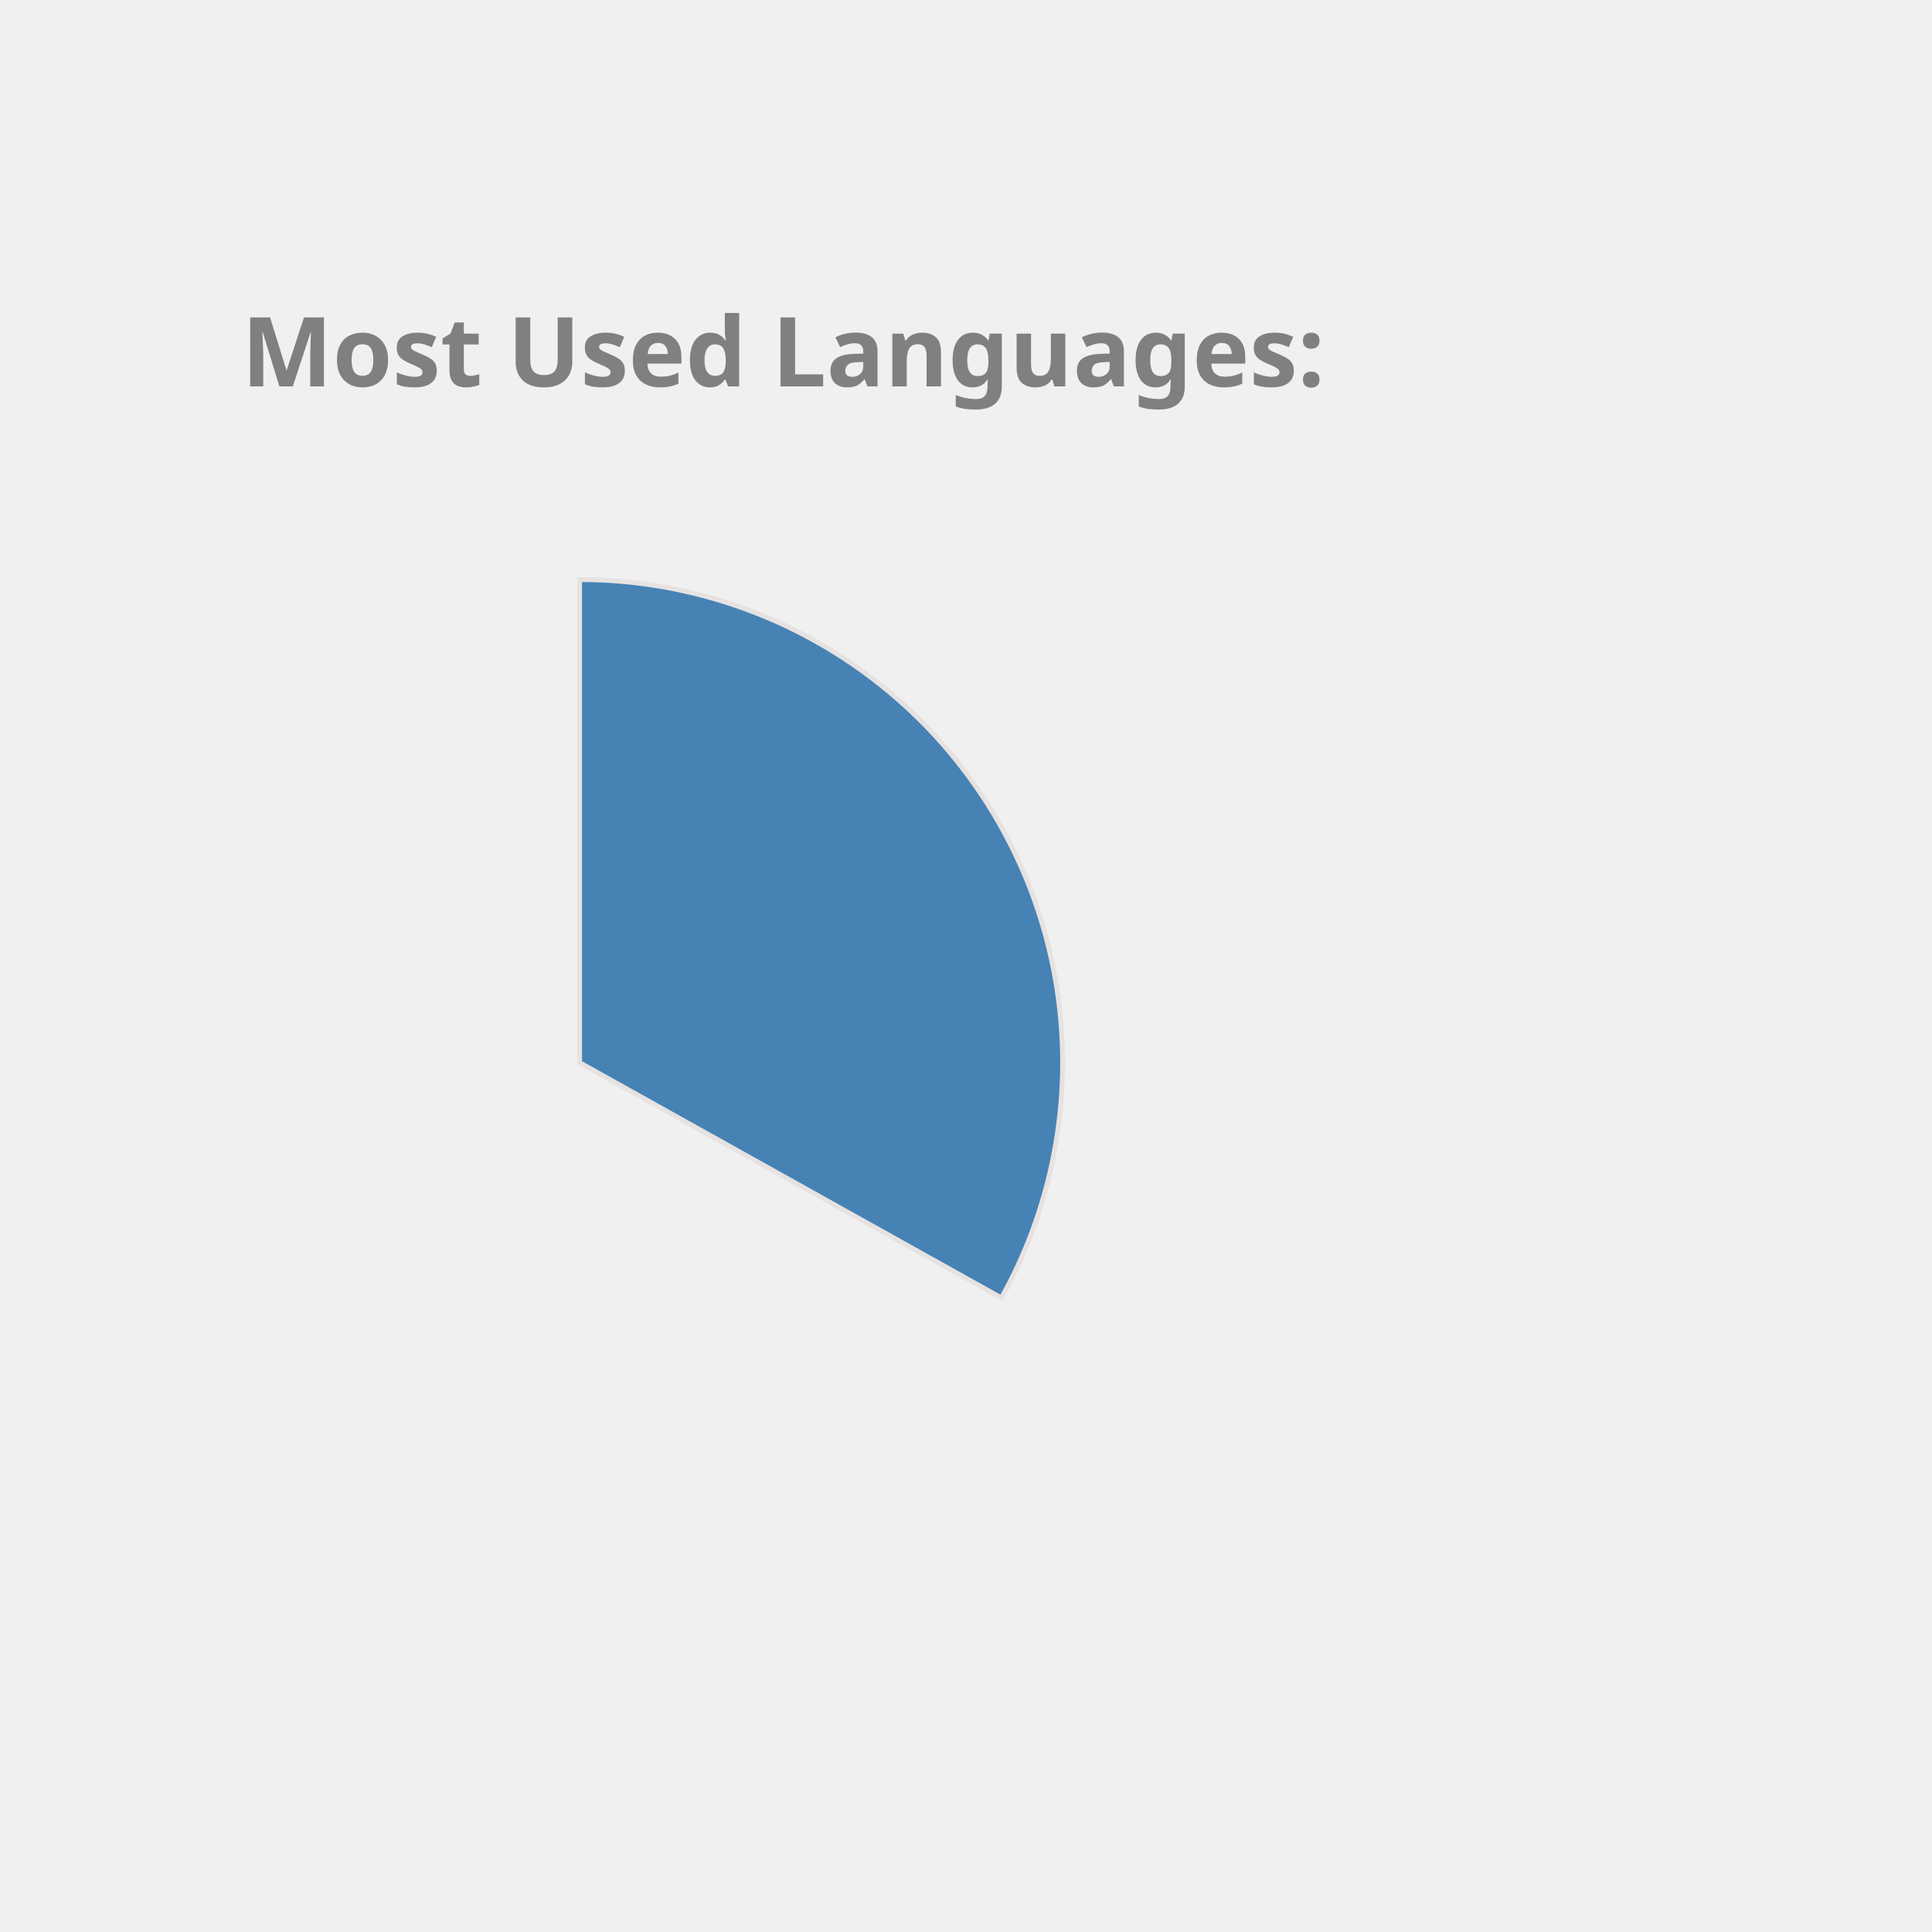
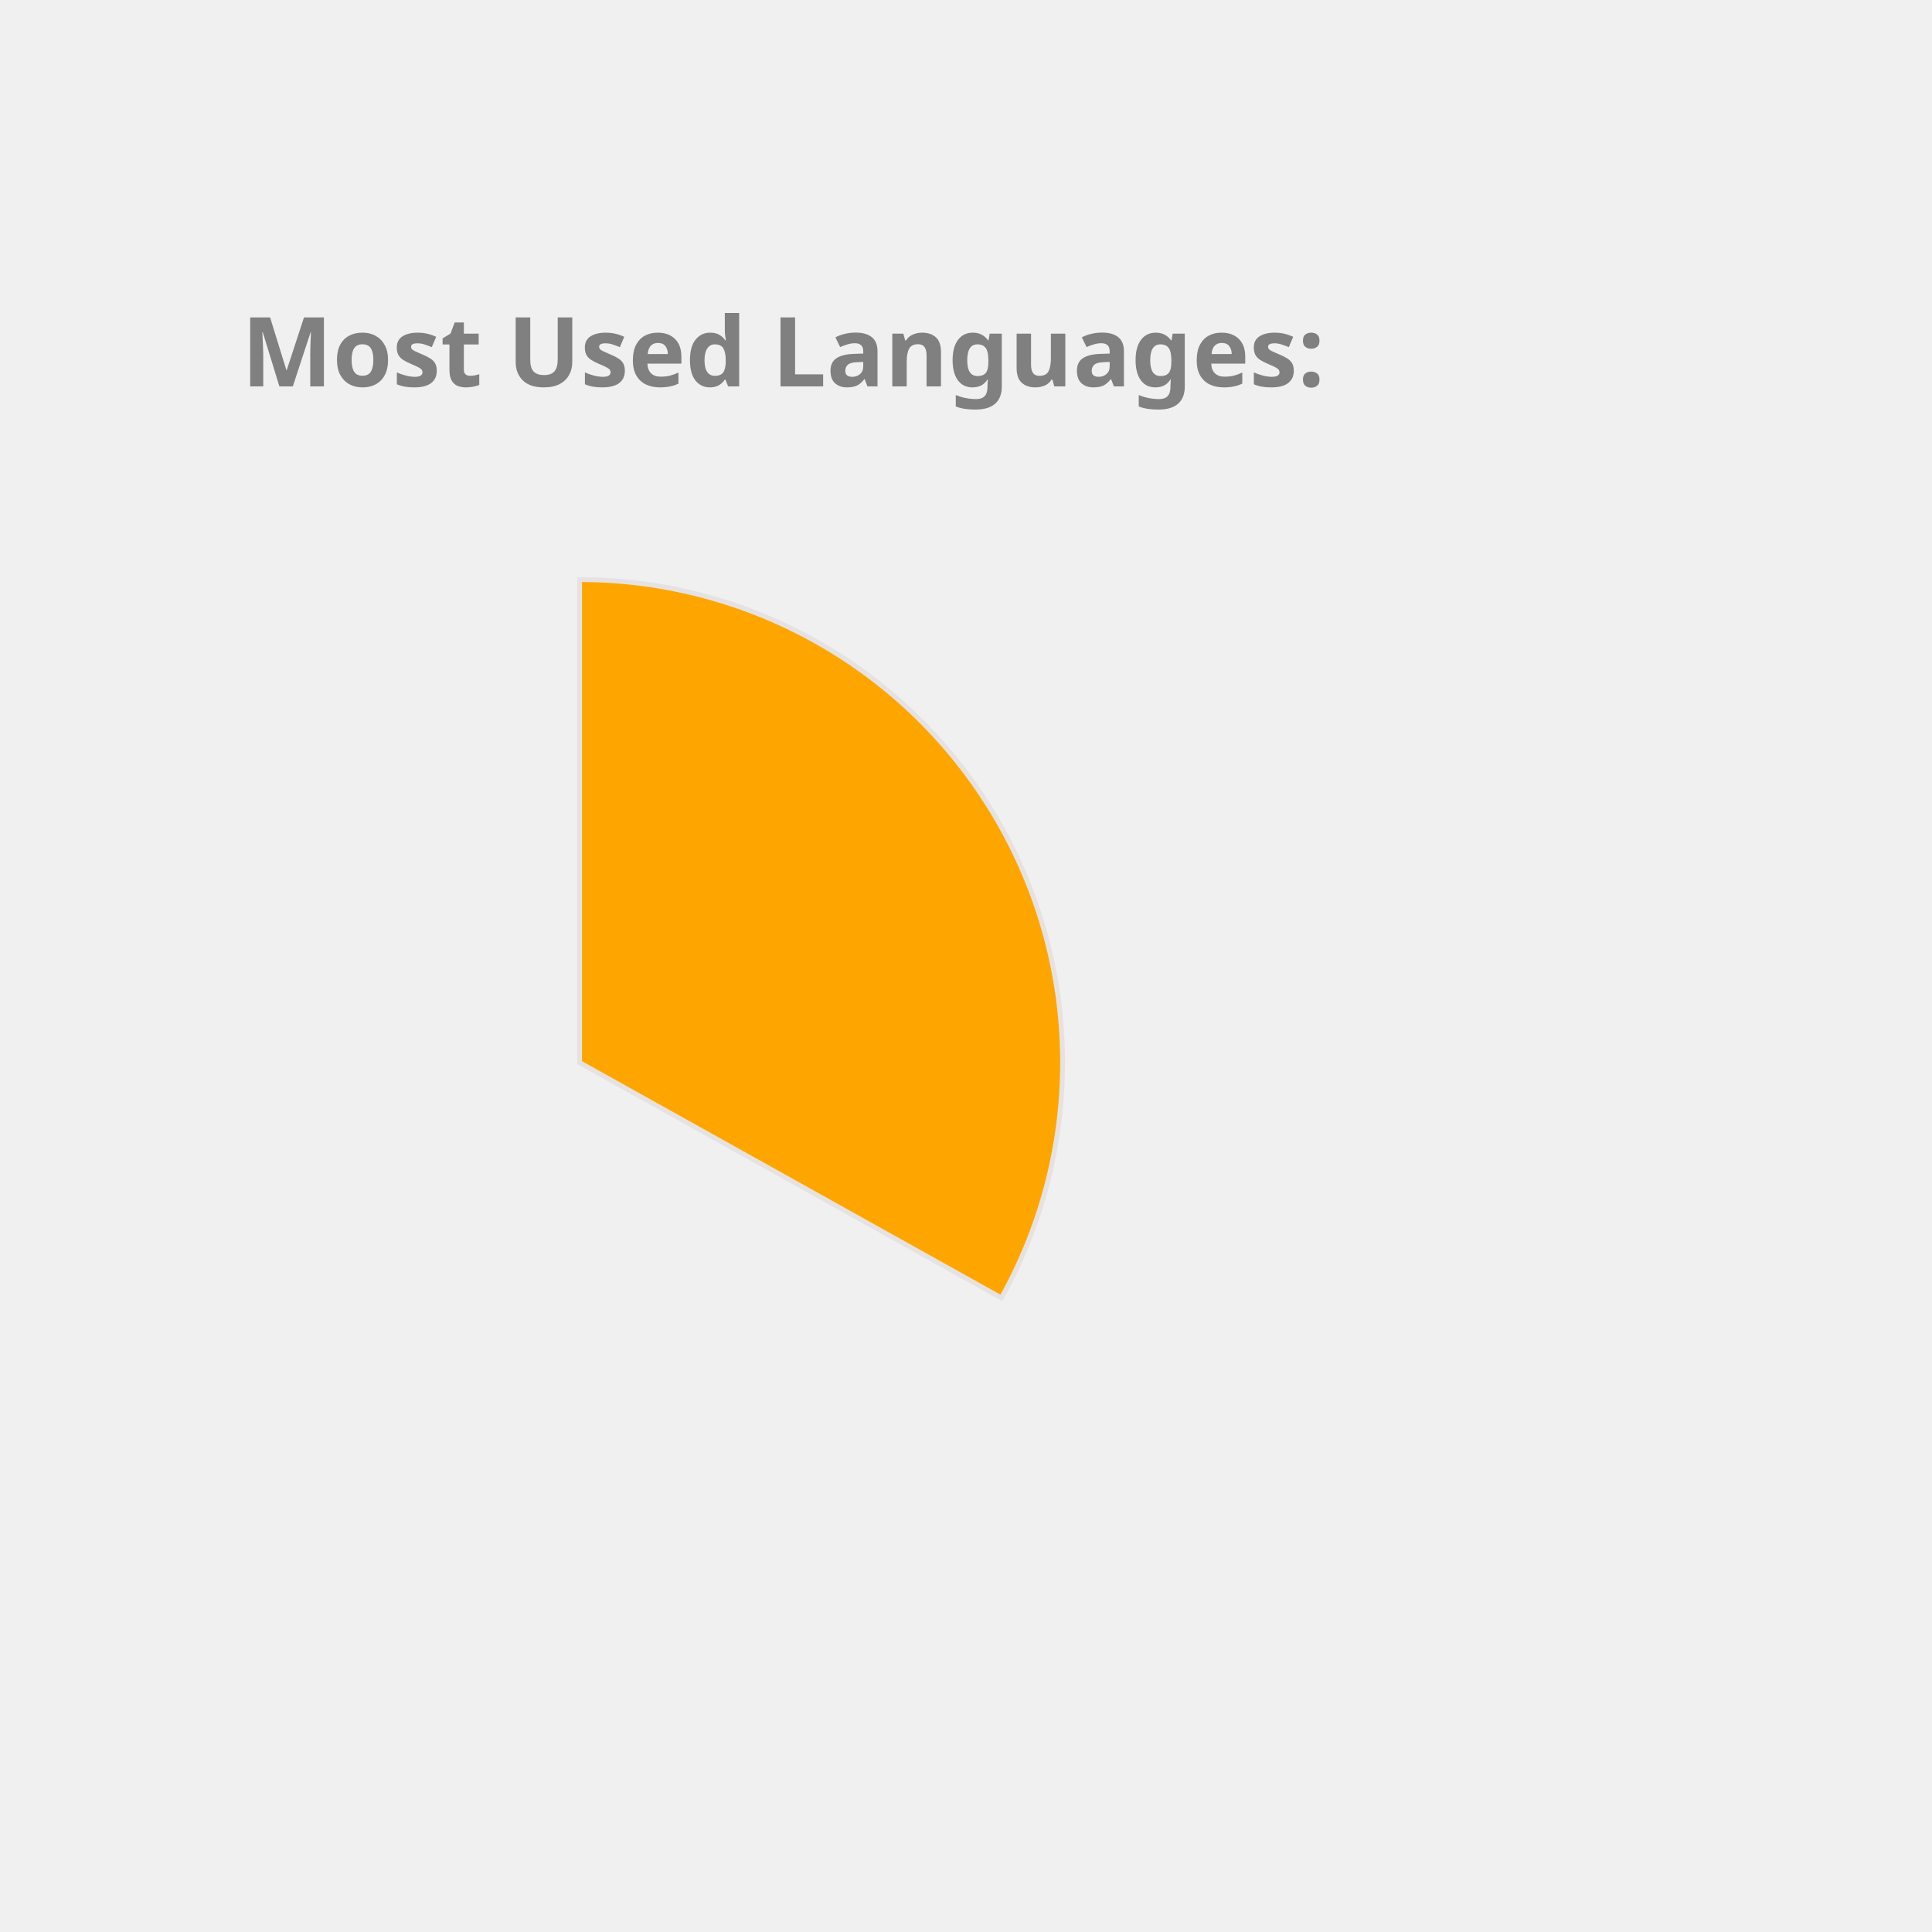
<svg xmlns="http://www.w3.org/2000/svg" height="350px" width="350px" viewBox="0 0 400 400">
  <style> 
        .label {
                font: bold 20px sans-serif;
                color: #404040;
                -webkit-text-stroke: 1px white;
        }

        path {
                stroke: #E6E2E1;
                stroke-width: 1px;
                transform: translate(60px, 100px);
        }

        .path_1 {
                animation: fadeIn 5s linear forwards;
        }

        .path_2 {
                transform: scale(0);
                animation: fadeIn 5s linear forwards 5s;
        }


        
        .path_3 {
                transform: scale(0);
                animation: fadeIn 5s linear forwards 10s;
        }


        .path_4 {
                transform: scale(0);
                animation: fadeIn 5s linear forwards 15s;
        }

        .path_5 {
                transform: scale(0);
                animation: fadeIn 5s linear forwards 20s;
        }

        .path_6 {
                transform: scale(0);
                animation: fadeIn 5s linear forwards 25s;
        }

        .path_7 {
                transform: scale(0);
                animation: fadeIn 5s linear forwards 30s;
        }

        .path_8 {
                transform: scale(0);
                animation: fadeIn 5s linear forwards 35s;
        }

        .path_9 {
                transform: scale(0);
                animation: fadeIn 5s linear forwards 40s;
        }

        .path_10 {
                transform: scale(0);
                animation: fadeIn 5s linear forwards 45s;
        }

        @keyframes fadeIn {
                0% {                        
                        transform: translate(250px, 300px) rotate(0deg) scale(0);
                        
                }
                50% {
                        transform: translate(150px, 220px) rotate(180deg) scale(0.5);
                        
                }
                
                100% {
                        transform: translate(60px, 120px) rotate(360deg) scale(1);
                        
                }
        }
        .txt_1 {
                opacity: 0;
                animation: txtShow 5s linear forwards 0s;
        }

        .txt_2 {
                opacity: 0;
                animation: txtShow 5s linear forwards 5s;
        }

        .txt_3 {
                opacity: 0;
                animation: txtShow 5s linear forwards 10s;
        }

        .txt_4 {
                opacity: 0;
                animation: txtShow 5s linear forwards 15s;
        }

        .txt_5 {
                opacity: 0;
                animation: txtShow 5s linear forwards 20s;
        }

        .txt_6 {
                opacity: 0;
                animation: txtShow 5s linear forwards 25s;
        }

        .txt_7 {
                opacity: 0;
                animation: txtShow 5s linear forwards 30s;
        }

        .txt_8 {
                opacity: 0;
                animation: txtShow 5s linear forwards 35s;
        }

        .txt_9 {
                opacity: 0;
                animation: txtShow 5s linear forwards 40s;
        }

        .txt_10 {
                opacity: 0;
                animation: txtShow 5s linear forwards 45s;
        }

        @keyframes txtShow {
                0% {                        
                        opacity: 0;
                        transform: translate(0px, 0px) scale(0);
                }
                100% {
                        opacity: 1;
                        transform: translate(0px, 0px) scale(1);
                        
                }
        }
</style>
-   <path class="path_1" d="M 60,120 L 60,20 A 100,100 0 0 1 147.326,168.725 Z" fill="SteelBlue" stroke="#fff" stroke-width="2" />
-   <text class="txt_1" x="260" y="150" fill="SteelBlue" stroke="SteelBlue" stroke-width="1">Java</text>
-   <path class="path_2" d="M 60,120 L 147.326,168.725 A 100,100 0 0 1 -17.051,183.742 Z" fill="Salmon" stroke="#fff" stroke-width="2" />
-   <text class="txt_2" x="260" y="170" fill="Salmon" stroke="Salmon" stroke-width="1">TypeScript</text>
-   <path class="path_3" d="M 60,120 L -17.051,183.742 A 100,100 0 0 1 -26.392,69.638 Z" fill="RosyBrown" stroke="#fff" stroke-width="2" />
-   <text class="txt_3" x="260" y="190" fill="RosyBrown" stroke="RosyBrown" stroke-width="1">JavaScript</text>
-   <path class="path_4" d="M 60,120 L -26.392,69.638 A 100,100 0 0 1 -7.995,46.674 Z" fill="Pink" stroke="#fff" stroke-width="2" />
-   <text class="txt_4" x="260" y="210" fill="Pink" stroke="Pink" stroke-width="1">HTML</text>
-   <path class="path_5" d="M 60,120 L -7.995,46.674 A 100,100 0 0 1 12.93,31.771 Z" fill="Crimson" stroke="#fff" stroke-width="2" />
-   <text class="txt_5" x="260" y="230" fill="Crimson" stroke="Crimson" stroke-width="1">CSS</text>
-   <path class="path_6" d="M 60,120 L 12.93,31.771 A 100,100 0 0 1 34.523,23.3 Z" fill="DarkKhaki" stroke="#fff" stroke-width="2" />
-   <text class="txt_6" x="260" y="250" fill="DarkKhaki" stroke="DarkKhaki" stroke-width="1">Sass</text>
-   <path class="path_7" d="M 60,120 L 34.523,23.3 A 100,100 0 0 1 43.117,21.436 Z" fill="MediumTurquoise" stroke="#fff" stroke-width="2" />
-   <text class="txt_7" x="260" y="270" fill="MediumTurquoise" stroke="MediumTurquoise" stroke-width="1">Python</text>
-   <path class="path_8" d="M 60,120 L 43.117,21.436 A 100,100 0 0 1 51.215,20.387 Z" fill="Orchid" stroke="#fff" stroke-width="2" />
-   <text class="txt_8" x="260" y="290" fill="Orchid" stroke="Orchid" stroke-width="1">Batchfile</text>
-   <path class="path_9" d="M 60,120 L 51.215,20.387 A 100,100 0 0 1 54.976,20.126 Z" fill="IndianRed" stroke="#fff" stroke-width="2" />
-   <text class="txt_9" x="260" y="310" fill="IndianRed" stroke="IndianRed" stroke-width="1">Mustache</text>
-   <path class="path_10" d="M 60,120 L 54.976,20.126 A 100,100 0 0 1 58.743,20.008 Z" fill="RoyalBlue" stroke="#fff" stroke-width="2" />
-   <text class="txt_10" x="260" y="330" fill="RoyalBlue" stroke="RoyalBlue" stroke-width="1">SCSS</text>
+   <path class="path_1" d="M 60,120 L 60,20 A 100,100 0 0 1 147.326,168.725 Z" fill="Orange" stroke="#fff" stroke-width="2" />
+   <text class="txt_1" x="260" y="150" fill="Orange" stroke="Orange" stroke-width="1">Java</text>
+   <path class="path_2" d="M 60,120 L 147.326,168.725 A 100,100 0 0 1 -17.051,183.742 Z" fill="RoyalBlue" stroke="#fff" stroke-width="2" />
+   <text class="txt_2" x="260" y="170" fill="RoyalBlue" stroke="RoyalBlue" stroke-width="1">TypeScript</text>
+   <path class="path_3" d="M 60,120 L -17.051,183.742 A 100,100 0 0 1 -26.392,69.638 Z" fill="Pink" stroke="#fff" stroke-width="2" />
+   <text class="txt_3" x="260" y="190" fill="Pink" stroke="Pink" stroke-width="1">JavaScript</text>
+   <path class="path_4" d="M 60,120 L -26.392,69.638 A 100,100 0 0 1 -7.995,46.674 Z" fill="Orchid" stroke="#fff" stroke-width="2" />
+   <text class="txt_4" x="260" y="210" fill="Orchid" stroke="Orchid" stroke-width="1">HTML</text>
+   <path class="path_5" d="M 60,120 L -7.995,46.674 A 100,100 0 0 1 12.93,31.771 Z" fill="CornflowerBlue" stroke="#fff" stroke-width="2" />
+   <text class="txt_5" x="260" y="230" fill="CornflowerBlue" stroke="CornflowerBlue" stroke-width="1">CSS</text>
+   <path class="path_6" d="M 60,120 L 12.93,31.771 A 100,100 0 0 1 34.523,23.3 Z" fill="Coral" stroke="#fff" stroke-width="2" />
+   <text class="txt_6" x="260" y="250" fill="Coral" stroke="Coral" stroke-width="1">Sass</text>
+   <path class="path_7" d="M 60,120 L 34.523,23.3 A 100,100 0 0 1 43.117,21.436 Z" fill="Crimson" stroke="#fff" stroke-width="2" />
+   <text class="txt_7" x="260" y="270" fill="Crimson" stroke="Crimson" stroke-width="1">Python</text>
+   <path class="path_8" d="M 60,120 L 43.117,21.436 A 100,100 0 0 1 51.215,20.387 Z" fill="Tomato" stroke="#fff" stroke-width="2" />
+   <text class="txt_8" x="260" y="290" fill="Tomato" stroke="Tomato" stroke-width="1">Batchfile</text>
+   <path class="path_9" d="M 60,120 L 51.215,20.387 A 100,100 0 0 1 54.976,20.126 Z" fill="Tan" stroke="#fff" stroke-width="2" />
+   <text class="txt_9" x="260" y="310" fill="Tan" stroke="Tan" stroke-width="1">Mustache</text>
+   <path class="path_10" d="M 60,120 L 54.976,20.126 A 100,100 0 0 1 58.743,20.008 Z" fill="MediumAquaMarine" stroke="#fff" stroke-width="2" />
+   <text class="txt_10" x="260" y="330" fill="MediumAquaMarine" stroke="MediumAquaMarine" stroke-width="1">SCSS</text>
  <g class="label">
    <text x="50" y="80" fill="grey">Most Used Languages:</text>
  </g>
</svg>
